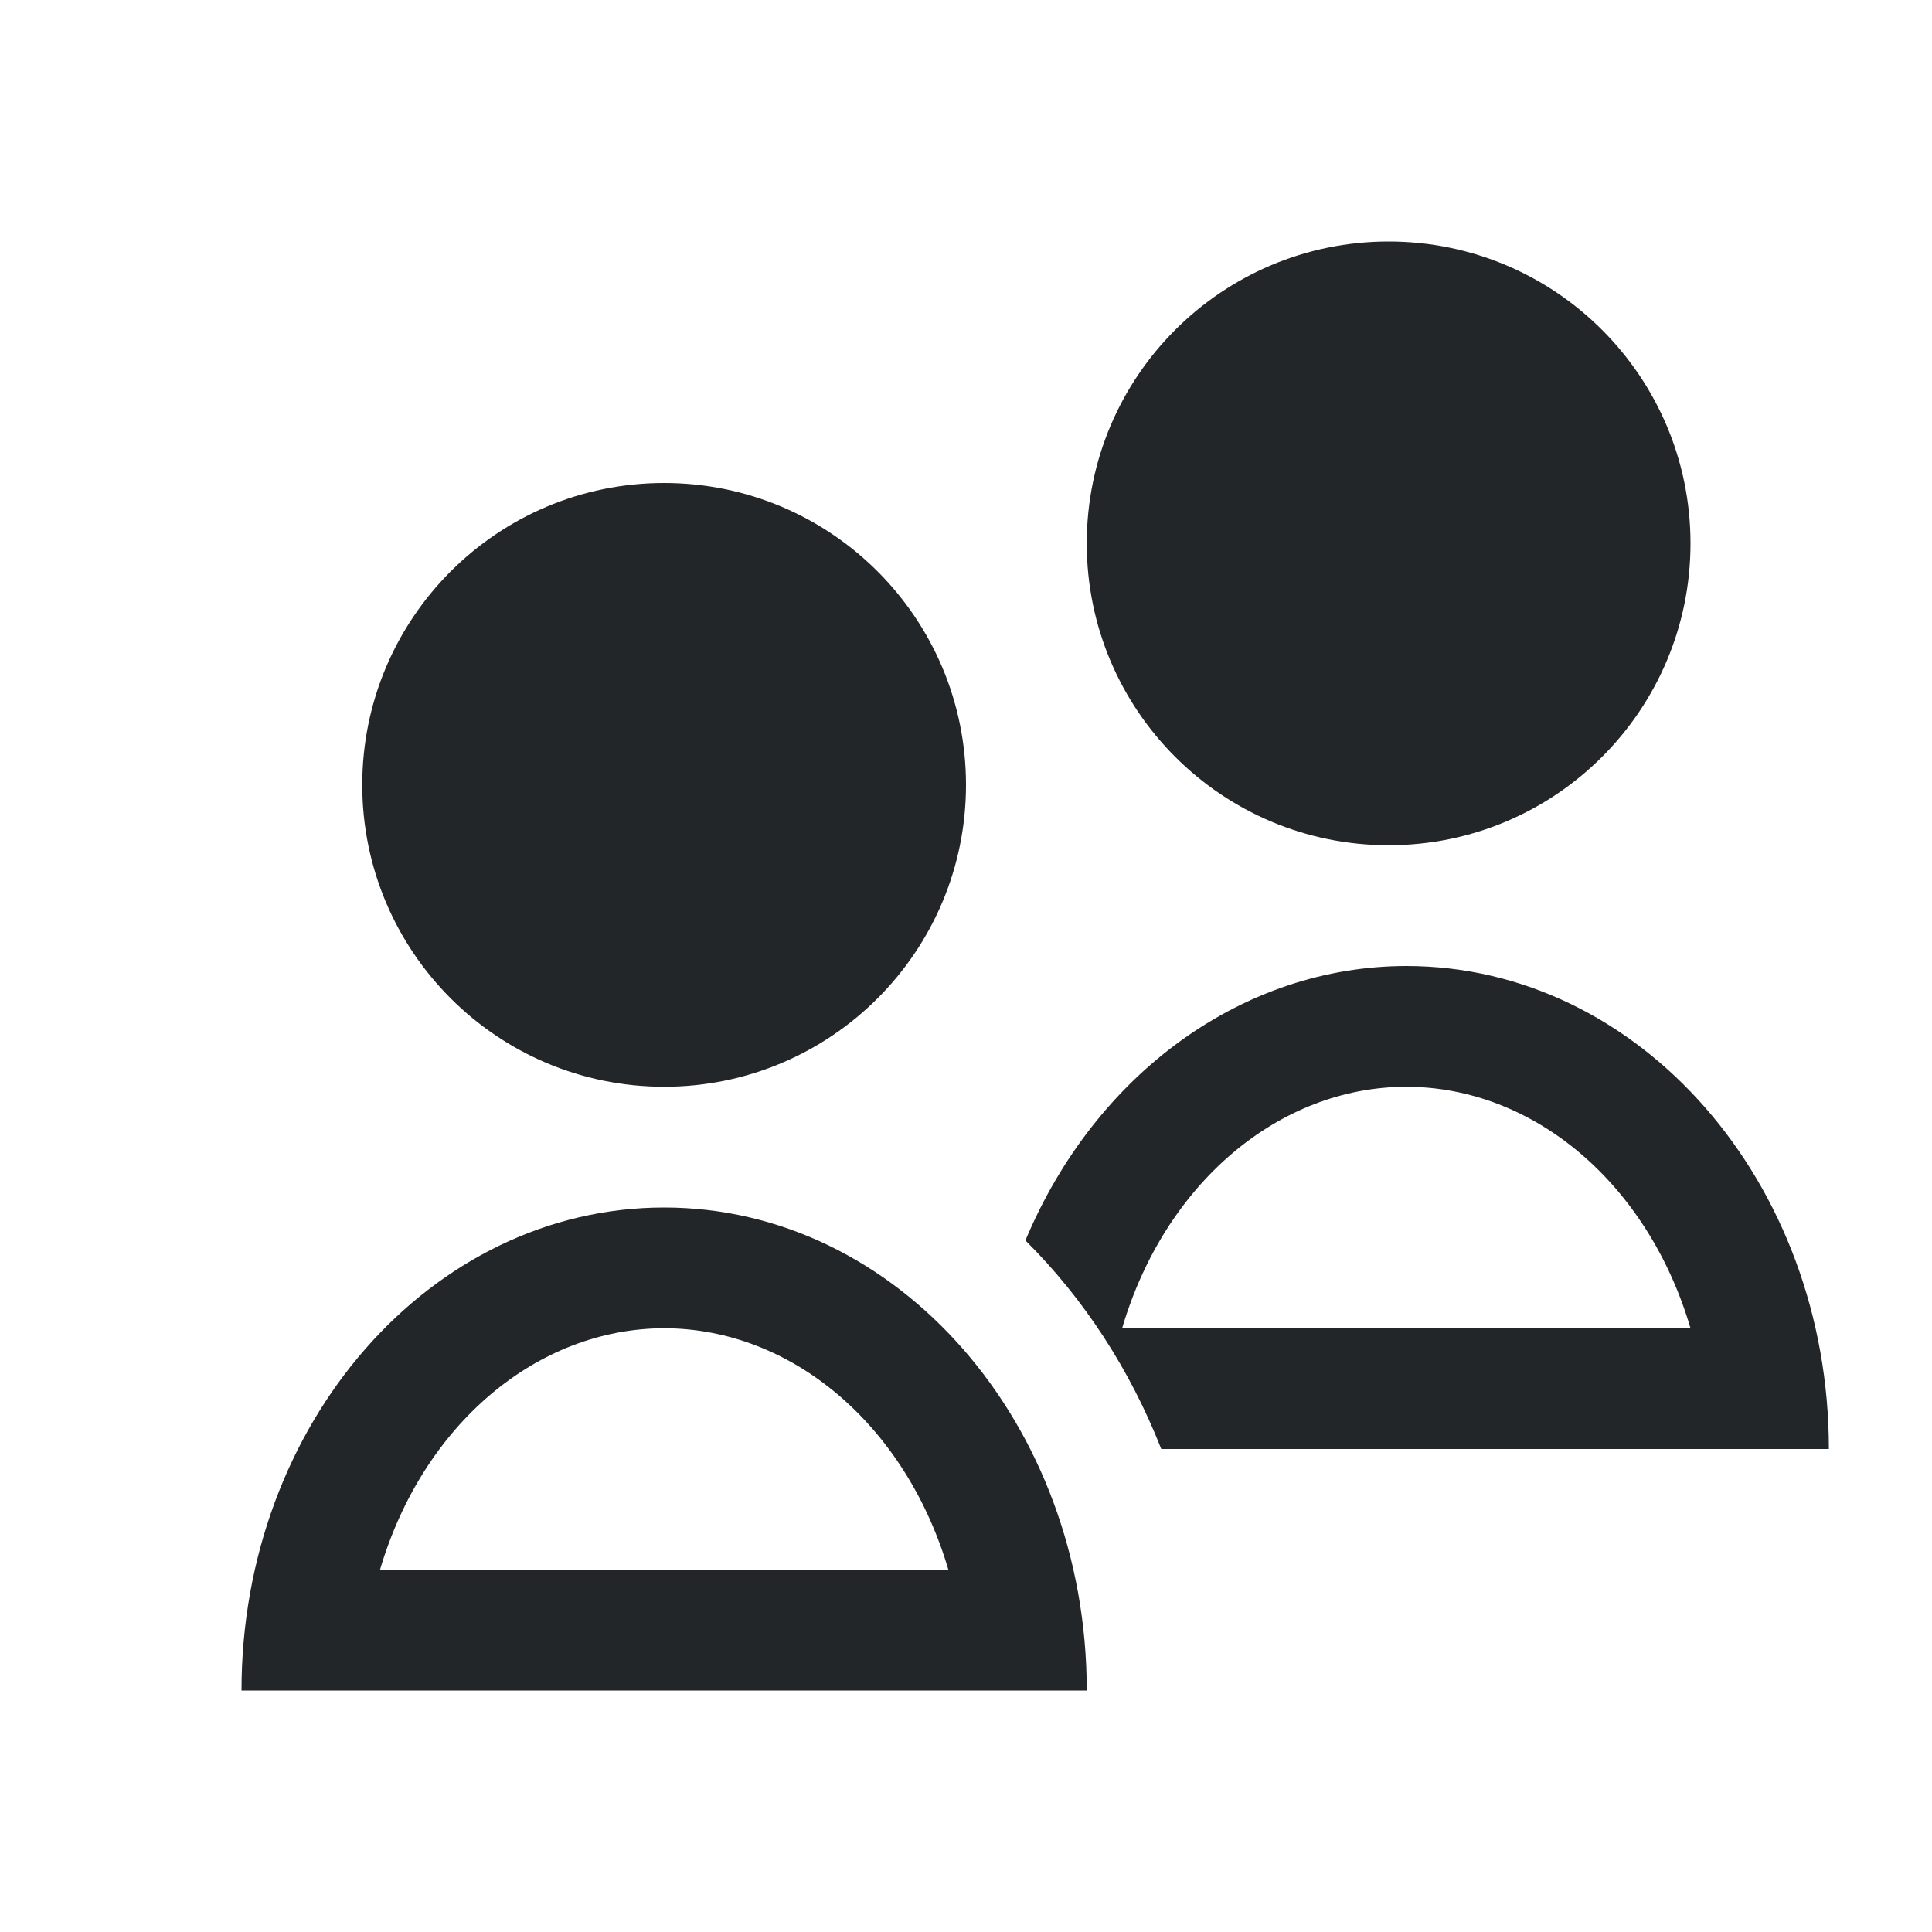
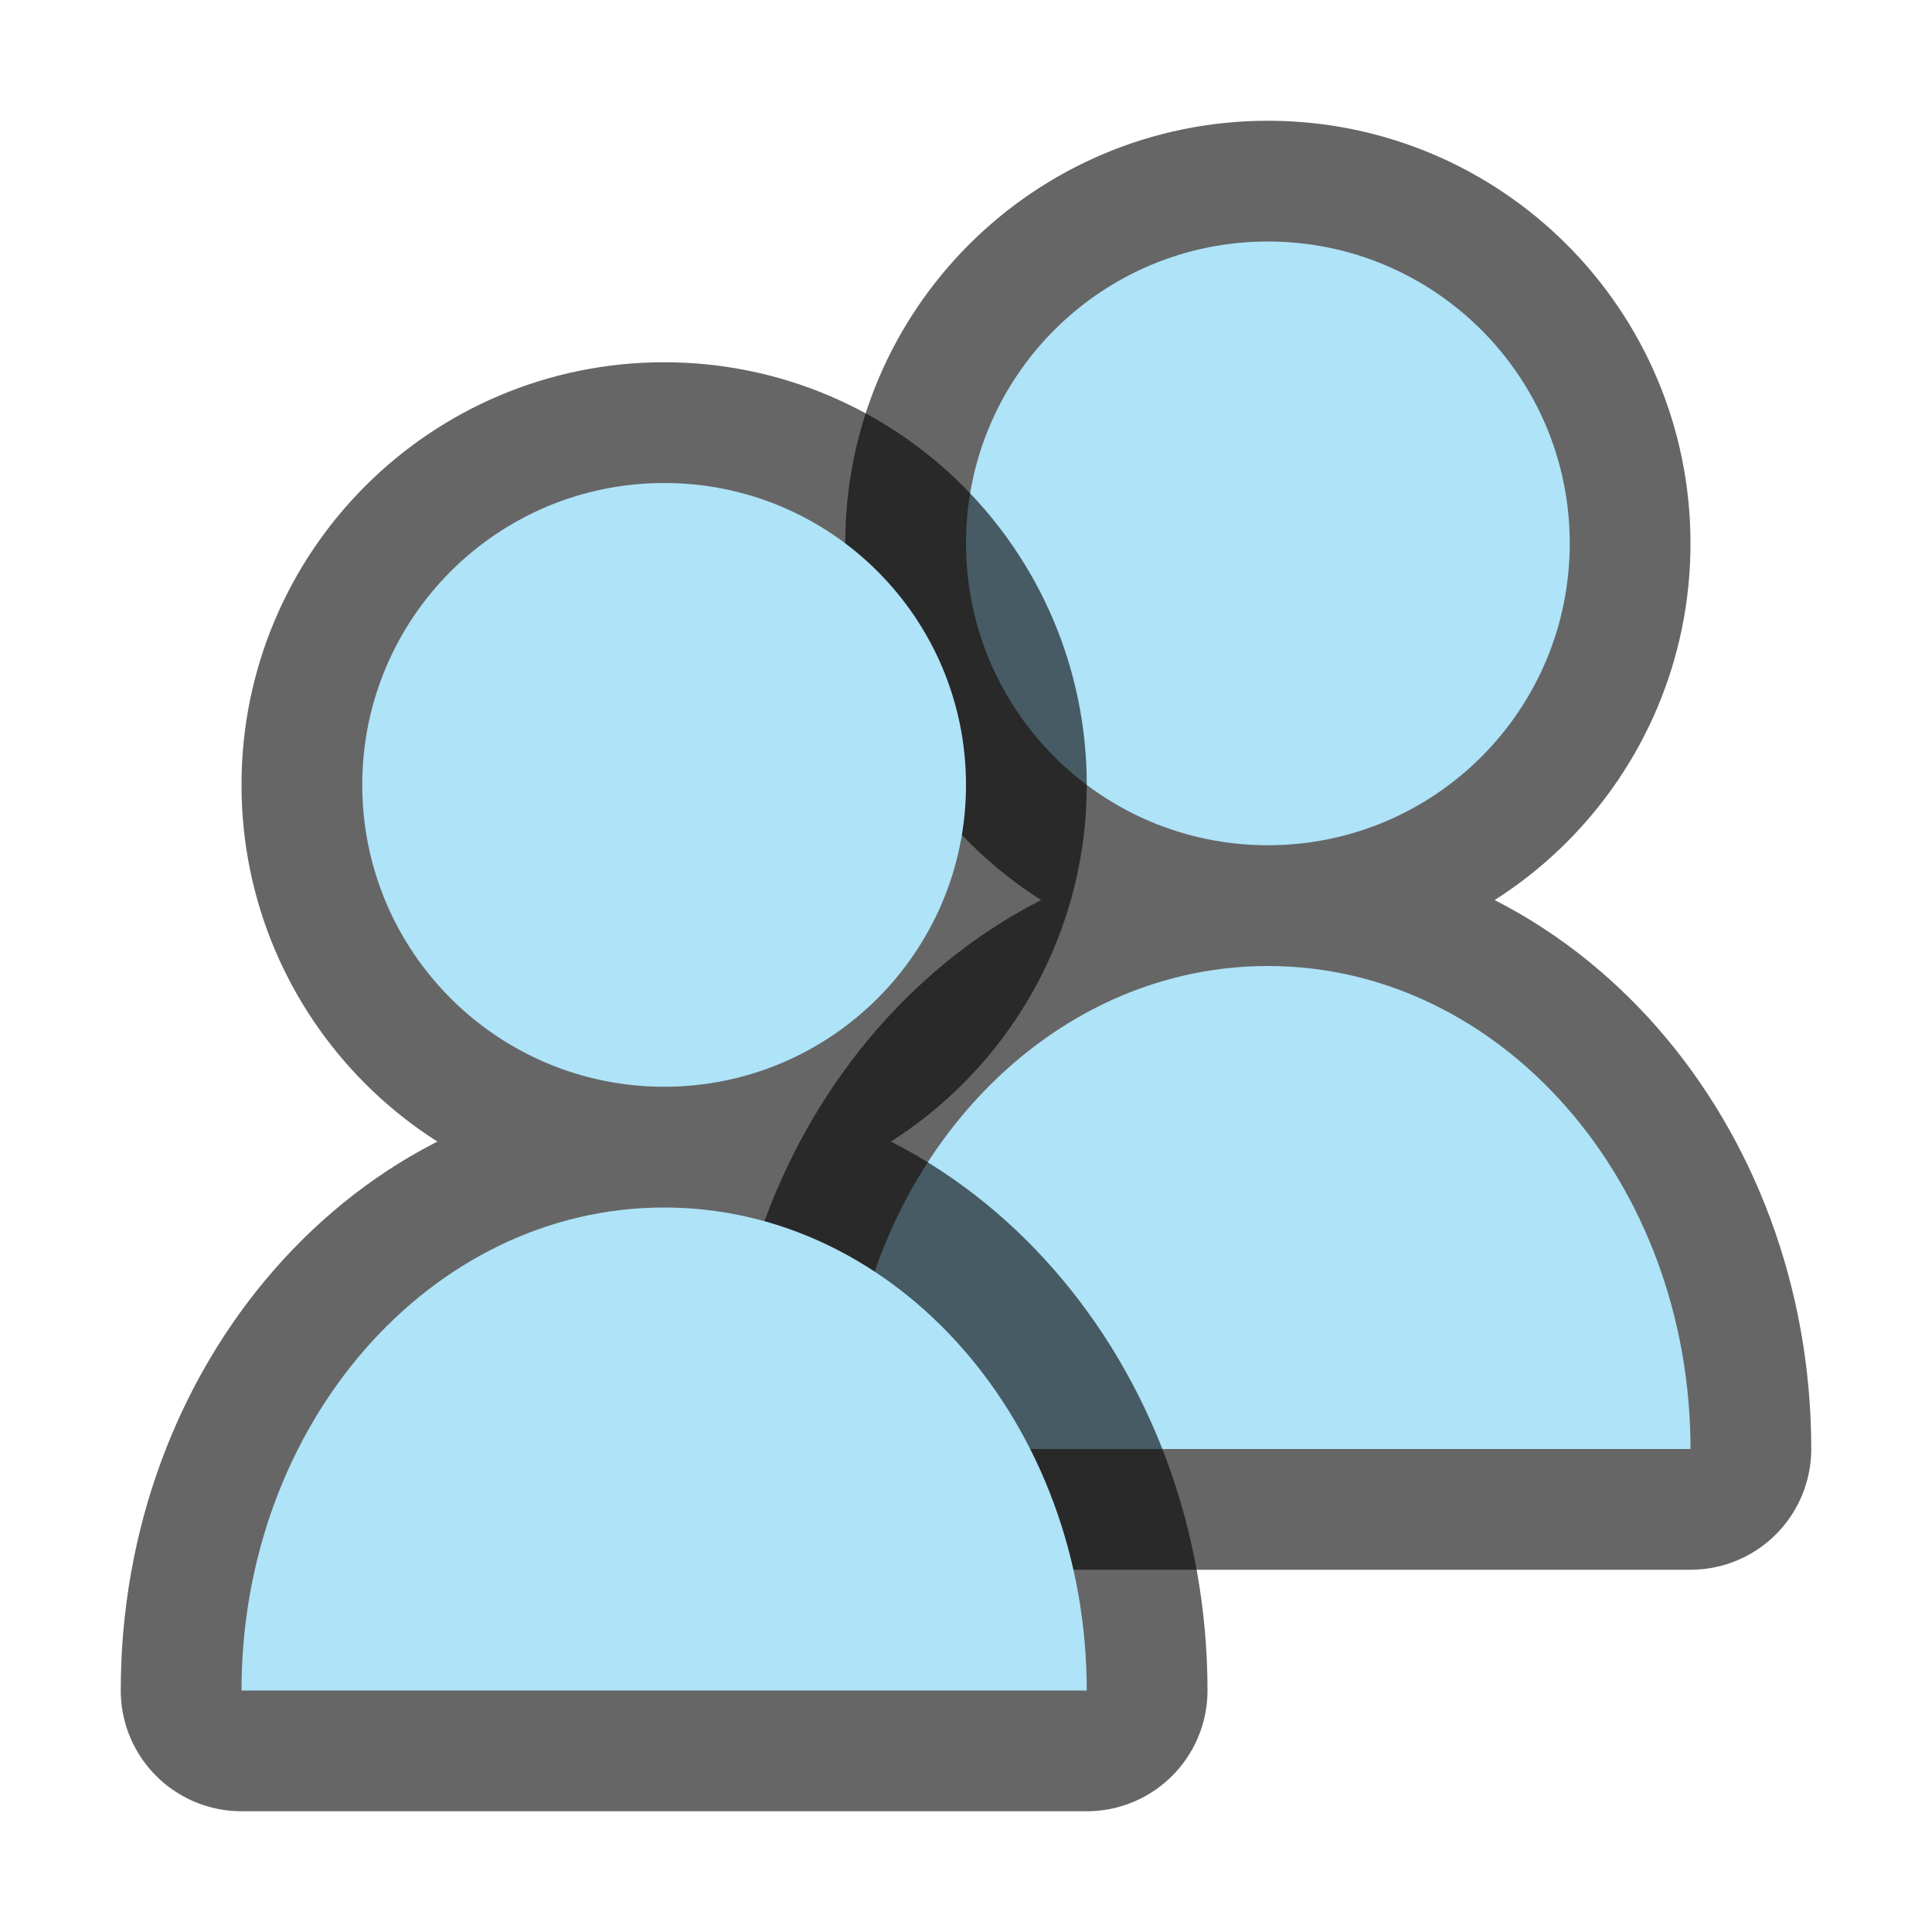
- <svg xmlns="http://www.w3.org/2000/svg" viewBox="0 0 16 16">
-   <path d="m11.5 2a2.5 2.5 0 0 0 -2.5 2.5 2.5 2.5 0 0 0 2.5 2.5 2.5 2.5 0 0 0 2.5-2.5 2.5 2.5 0 0 0 -2.5-2.5zm-6 2a2.5 2.5 0 0 0 -2.5 2.5 2.5 2.5 0 0 0 2.5 2.5 2.5 2.5 0 0 0 2.5-2.5 2.5 2.5 0 0 0 -2.5-2.5zm6.146 4a3.5 4 0 0 0 -3.154 2.273 4.5 5 0 0 1 1.125 1.727h4.529 1a3.5 4 0 0 0 -3.5-4zm0 1a2.5 3 0 0 1 2.354 2h-4.707a2.5 3 0 0 1 2.354-2zm-6.146 1a3.5 4 0 0 0 -3.5 4h1 5 1a3.5 4 0 0 0 -3.5-4zm0 1a2.5 3 0 0 1 2.354 2h-4.707a2.5 3 0 0 1 2.354-2z" fill="#232629" />
+ <svg xmlns="http://www.w3.org/2000/svg" viewBox="0 0 16 16" version="1.1" id="svg4">
+   <defs id="defs8" />
+   <path d="M 10.5,2 C 9.119,2 8,3.119 8,4.5 8,5.881 9.119,7 10.5,7 11.881,7 13,5.881 13,4.5 13,3.119 11.881,2 10.5,2 Z m 0,6 C 8.567,8 7,9.791 7,12 h 1 5 1 C 14,9.791 12.433,8 10.5,8 Z" id="path821" style="opacity:0.6;fill:#000000;fill-opacity:1;stroke:#000000;stroke-width:2;stroke-linejoin:round;stroke-miterlimit:4;stroke-dasharray:none" />
+   <path style="fill:#aee3f8;fill-opacity:1" id="path823" d="M 10.5,2 C 9.119,2 8,3.119 8,4.5 8,5.881 9.119,7 10.5,7 11.881,7 13,5.881 13,4.5 13,3.119 11.881,2 10.5,2 Z m 0,6 C 8.567,8 7,9.791 7,12 h 1 5 1 C 14,9.791 12.433,8 10.5,8 Z" />
+   <path style="fill:#000000;fill-opacity:1;stroke:#000000;opacity:0.6;stroke-width:2;stroke-miterlimit:4;stroke-dasharray:none;stroke-linejoin:round" id="path819" d="M 5.5,4 C 4.119,4 3,5.119 3,6.5 3,7.881 4.119,9 5.5,9 6.881,9 8,7.881 8,6.5 8,5.119 6.881,4 5.5,4 Z m 0,6 C 3.567,10 2,11.791 2,14 H 3 8 9 C 9,11.791 7.433,10 5.5,10 Z" />
+   <path d="M 5.5,4 C 4.119,4 3,5.119 3,6.5 3,7.881 4.119,9 5.5,9 6.881,9 8,7.881 8,6.5 8,5.119 6.881,4 5.5,4 Z m 0,6 C 3.567,10 2,11.791 2,14 H 3 8 9 C 9,11.791 7.433,10 5.5,10 Z" id="path2" style="fill:#aee3f8;fill-opacity:1" />
</svg>
